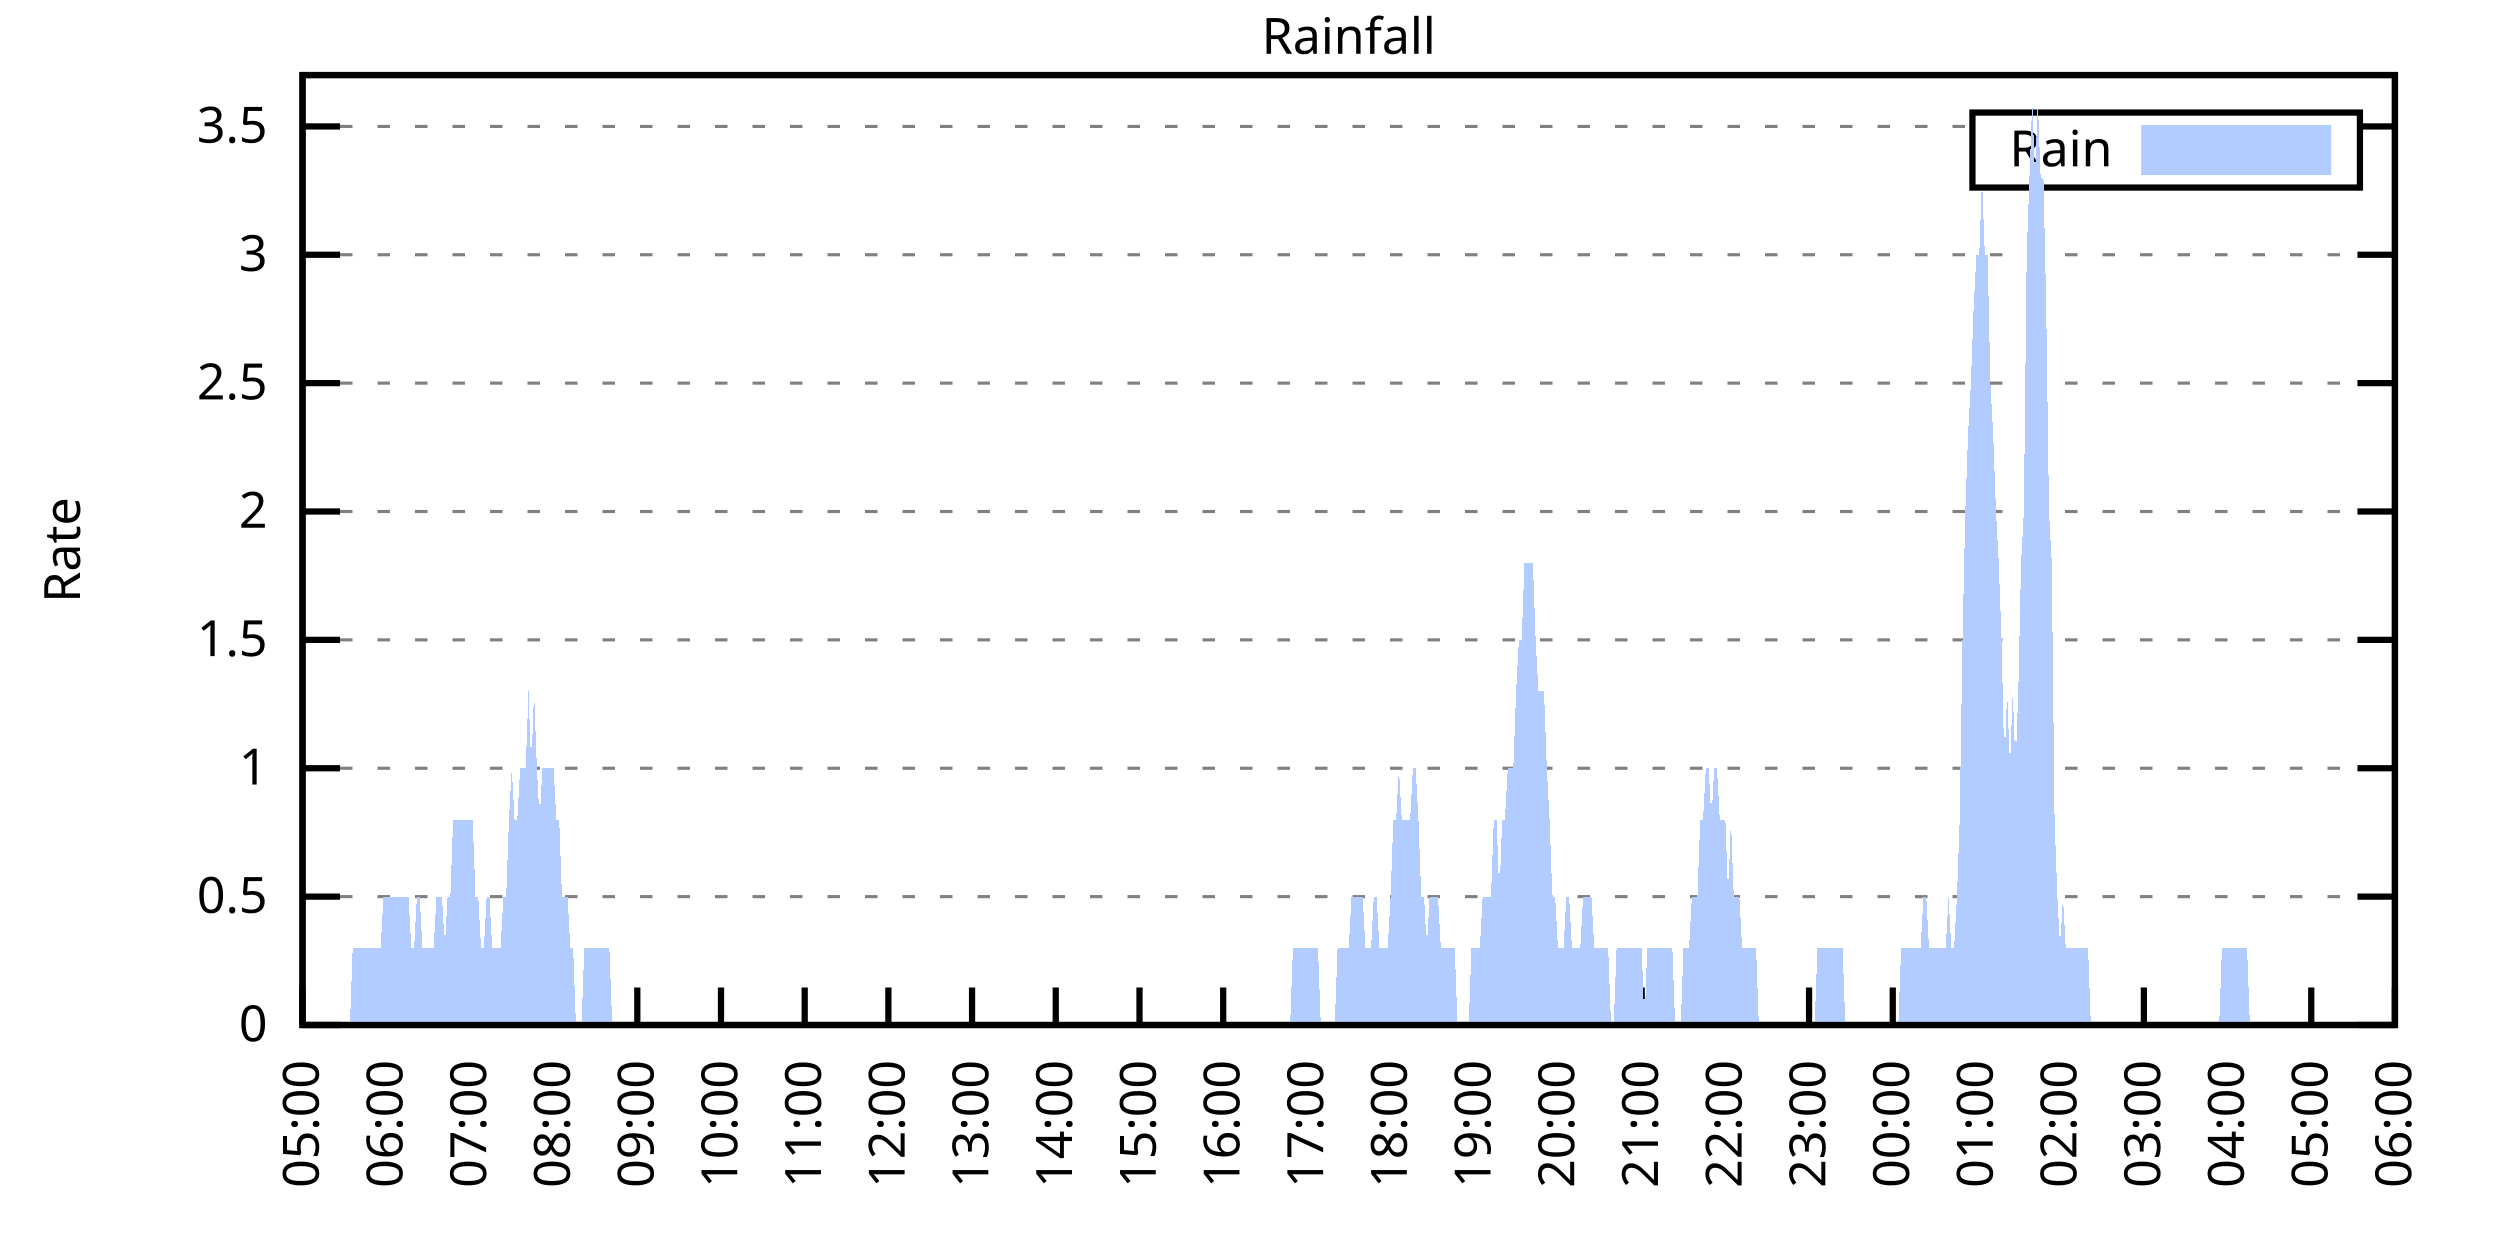
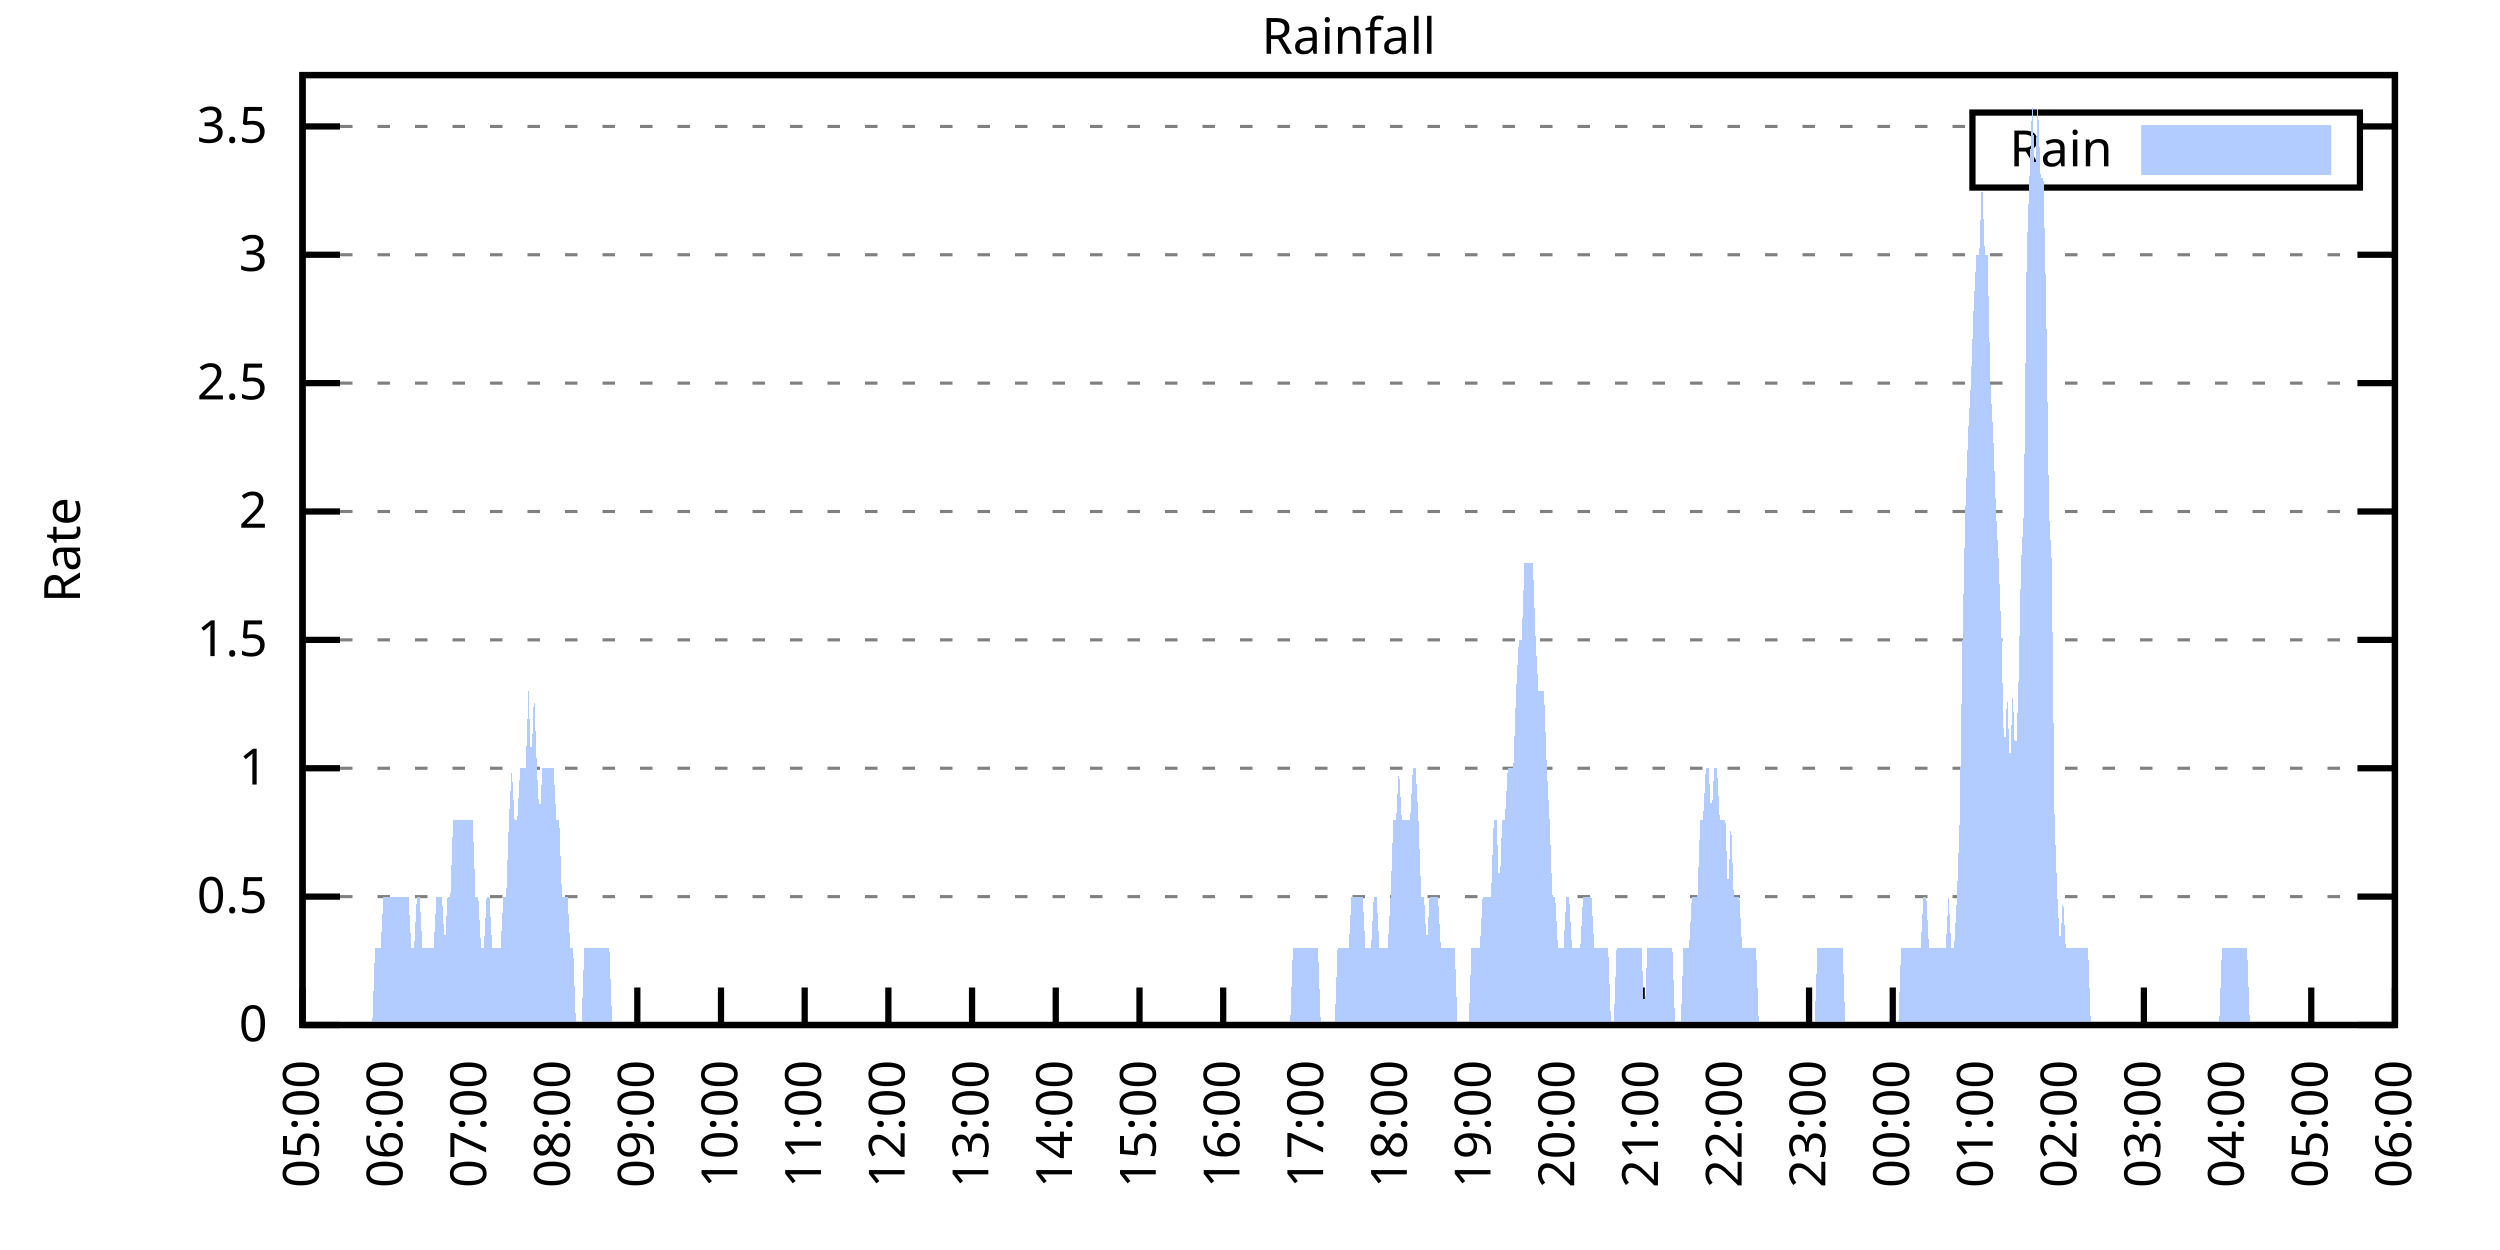
<svg xmlns="http://www.w3.org/2000/svg" xmlns:xlink="http://www.w3.org/1999/xlink" width="400" height="200" viewBox="0 0 400 200">
  <g id="gnuplot_canvas">
    <rect x="0" y="0" width="400" height="200" fill="none" />
    <defs>
      <circle id="gpDot" r="0.5" stroke-width="0.5" stroke="currentColor" />
      <path id="gpPt0" stroke-width="0.333" stroke="currentColor" d="M-1,0 h2 M0,-1 v2" />
      <path id="gpPt1" stroke-width="0.333" stroke="currentColor" d="M-1,-1 L1,1 M1,-1 L-1,1" />
      <path id="gpPt2" stroke-width="0.333" stroke="currentColor" d="M-1,0 L1,0 M0,-1 L0,1 M-1,-1 L1,1 M-1,1 L1,-1" />
      <rect id="gpPt3" stroke-width="0.333" stroke="currentColor" x="-1" y="-1" width="2" height="2" />
      <rect id="gpPt4" stroke-width="0.333" stroke="currentColor" fill="currentColor" x="-1" y="-1" width="2" height="2" />
      <circle id="gpPt5" stroke-width="0.333" stroke="currentColor" cx="0" cy="0" r="1" />
      <use xlink:href="#gpPt5" id="gpPt6" fill="currentColor" stroke="none" />
      <path id="gpPt7" stroke-width="0.333" stroke="currentColor" d="M0,-1.33 L-1.33,0.67 L1.33,0.67 z" />
      <use xlink:href="#gpPt7" id="gpPt8" fill="currentColor" stroke="none" />
      <use xlink:href="#gpPt7" id="gpPt9" stroke="currentColor" transform="rotate(180)" />
      <use xlink:href="#gpPt9" id="gpPt10" fill="currentColor" stroke="none" />
      <use xlink:href="#gpPt3" id="gpPt11" stroke="currentColor" transform="rotate(45)" />
      <use xlink:href="#gpPt11" id="gpPt12" fill="currentColor" stroke="none" />
      <path id="gpPt13" stroke-width="0.333" stroke="currentColor" d="M0,1.330 L1.265,0.411 L0.782,-1.067 L-0.782,-1.076 L-1.265,0.411 z" />
      <use xlink:href="#gpPt13" id="gpPt14" fill="currentColor" stroke="none" />
      <filter id="textbox" filterUnits="objectBoundingBox" x="0" y="0" height="1" width="1">
        <feFlood flood-color="white" flood-opacity="1" result="bgnd" />
        <feComposite in="SourceGraphic" in2="bgnd" operator="atop" />
      </filter>
      <filter id="greybox" filterUnits="objectBoundingBox" x="0" y="0" height="1" width="1">
        <feFlood flood-color="lightgrey" flood-opacity="1" result="grey" />
        <feComposite in="SourceGraphic" in2="grey" operator="atop" />
      </filter>
    </defs>
    <g fill="none" color="white" stroke="currentColor" stroke-width="1.00" stroke-linecap="butt" stroke-linejoin="miter">
</g>
    <g fill="none" color="black" stroke="currentColor" stroke-width="1.00" stroke-linecap="butt" stroke-linejoin="miter">
      <g stroke="none" shape-rendering="crispEdges">
        <polygon fill="rgb(255, 255, 255)" points="48.40,164.00 383.18,164.00 383.18,12.02 48.40,12.02 " />
      </g>
    </g>
    <g fill="none" color="black" stroke="currentColor" stroke-width="1.00" stroke-linecap="butt" stroke-linejoin="miter">
</g>
    <g fill="none" color="black" stroke="black" stroke-width="0.50" stroke-linecap="butt" stroke-linejoin="miter">
</g>
    <g fill="none" color="gray" stroke="currentColor" stroke-width="0.50" stroke-linecap="butt" stroke-linejoin="miter">
      <path stroke="gray" stroke-dasharray="2,4" class="gridline" d="M48.40,164.00 L383.19,164.00  " />
    </g>
    <g fill="none" color="gray" stroke="gray" stroke-width="1.00" stroke-linecap="butt" stroke-linejoin="miter">
</g>
    <g fill="none" color="black" stroke="currentColor" stroke-width="1.00" stroke-linecap="butt" stroke-linejoin="miter">
      <path stroke="black" d="M48.40,164.00 L54.40,164.00 M383.19,164.00 L377.19,164.00  " />
      <g transform="translate(42.80,166.60)" stroke="none" fill="black" font-family="Sans" font-size="8.00" text-anchor="end">
        <text>
          <tspan font-family="Sans"> 0</tspan>
        </text>
      </g>
    </g>
    <g fill="none" color="black" stroke="currentColor" stroke-width="1.00" stroke-linecap="butt" stroke-linejoin="miter">
</g>
    <g fill="none" color="black" stroke="black" stroke-width="0.50" stroke-linecap="butt" stroke-linejoin="miter">
</g>
    <g fill="none" color="gray" stroke="currentColor" stroke-width="0.50" stroke-linecap="butt" stroke-linejoin="miter">
      <path stroke="gray" stroke-dasharray="2,4" class="gridline" d="M48.40,143.46 L383.19,143.46  " />
    </g>
    <g fill="none" color="gray" stroke="gray" stroke-width="1.00" stroke-linecap="butt" stroke-linejoin="miter">
</g>
    <g fill="none" color="black" stroke="currentColor" stroke-width="1.00" stroke-linecap="butt" stroke-linejoin="miter">
      <path stroke="black" d="M48.40,143.46 L54.40,143.46 M383.19,143.46 L377.19,143.46  " />
      <g transform="translate(42.80,146.06)" stroke="none" fill="black" font-family="Sans" font-size="8.00" text-anchor="end">
        <text>
          <tspan font-family="Sans"> 0.5</tspan>
        </text>
      </g>
    </g>
    <g fill="none" color="black" stroke="currentColor" stroke-width="1.00" stroke-linecap="butt" stroke-linejoin="miter">
</g>
    <g fill="none" color="black" stroke="black" stroke-width="0.50" stroke-linecap="butt" stroke-linejoin="miter">
</g>
    <g fill="none" color="gray" stroke="currentColor" stroke-width="0.50" stroke-linecap="butt" stroke-linejoin="miter">
      <path stroke="gray" stroke-dasharray="2,4" class="gridline" d="M48.40,122.92 L383.19,122.92  " />
    </g>
    <g fill="none" color="gray" stroke="gray" stroke-width="1.00" stroke-linecap="butt" stroke-linejoin="miter">
</g>
    <g fill="none" color="black" stroke="currentColor" stroke-width="1.00" stroke-linecap="butt" stroke-linejoin="miter">
      <path stroke="black" d="M48.40,122.92 L54.40,122.92 M383.19,122.92 L377.19,122.92  " />
      <g transform="translate(42.80,125.52)" stroke="none" fill="black" font-family="Sans" font-size="8.00" text-anchor="end">
        <text>
          <tspan font-family="Sans"> 1</tspan>
        </text>
      </g>
    </g>
    <g fill="none" color="black" stroke="currentColor" stroke-width="1.00" stroke-linecap="butt" stroke-linejoin="miter">
</g>
    <g fill="none" color="black" stroke="black" stroke-width="0.50" stroke-linecap="butt" stroke-linejoin="miter">
</g>
    <g fill="none" color="gray" stroke="currentColor" stroke-width="0.50" stroke-linecap="butt" stroke-linejoin="miter">
      <path stroke="gray" stroke-dasharray="2,4" class="gridline" d="M48.40,102.38 L383.19,102.38  " />
    </g>
    <g fill="none" color="gray" stroke="gray" stroke-width="1.00" stroke-linecap="butt" stroke-linejoin="miter">
</g>
    <g fill="none" color="black" stroke="currentColor" stroke-width="1.00" stroke-linecap="butt" stroke-linejoin="miter">
      <path stroke="black" d="M48.40,102.38 L54.40,102.38 M383.19,102.38 L377.19,102.38  " />
      <g transform="translate(42.80,104.98)" stroke="none" fill="black" font-family="Sans" font-size="8.00" text-anchor="end">
        <text>
          <tspan font-family="Sans"> 1.5</tspan>
        </text>
      </g>
    </g>
    <g fill="none" color="black" stroke="currentColor" stroke-width="1.00" stroke-linecap="butt" stroke-linejoin="miter">
</g>
    <g fill="none" color="black" stroke="black" stroke-width="0.50" stroke-linecap="butt" stroke-linejoin="miter">
</g>
    <g fill="none" color="gray" stroke="currentColor" stroke-width="0.50" stroke-linecap="butt" stroke-linejoin="miter">
      <path stroke="gray" stroke-dasharray="2,4" class="gridline" d="M48.40,81.84 L383.19,81.84  " />
    </g>
    <g fill="none" color="gray" stroke="gray" stroke-width="1.00" stroke-linecap="butt" stroke-linejoin="miter">
</g>
    <g fill="none" color="black" stroke="currentColor" stroke-width="1.00" stroke-linecap="butt" stroke-linejoin="miter">
      <path stroke="black" d="M48.40,81.84 L54.40,81.84 M383.19,81.84 L377.19,81.84  " />
      <g transform="translate(42.80,84.44)" stroke="none" fill="black" font-family="Sans" font-size="8.00" text-anchor="end">
        <text>
          <tspan font-family="Sans"> 2</tspan>
        </text>
      </g>
    </g>
    <g fill="none" color="black" stroke="currentColor" stroke-width="1.00" stroke-linecap="butt" stroke-linejoin="miter">
</g>
    <g fill="none" color="black" stroke="black" stroke-width="0.50" stroke-linecap="butt" stroke-linejoin="miter">
</g>
    <g fill="none" color="gray" stroke="currentColor" stroke-width="0.50" stroke-linecap="butt" stroke-linejoin="miter">
      <path stroke="gray" stroke-dasharray="2,4" class="gridline" d="M48.40,61.30 L383.19,61.30  " />
    </g>
    <g fill="none" color="gray" stroke="gray" stroke-width="1.00" stroke-linecap="butt" stroke-linejoin="miter">
</g>
    <g fill="none" color="black" stroke="currentColor" stroke-width="1.00" stroke-linecap="butt" stroke-linejoin="miter">
      <path stroke="black" d="M48.40,61.30 L54.40,61.30 M383.19,61.30 L377.19,61.30  " />
      <g transform="translate(42.80,63.90)" stroke="none" fill="black" font-family="Sans" font-size="8.00" text-anchor="end">
        <text>
          <tspan font-family="Sans"> 2.5</tspan>
        </text>
      </g>
    </g>
    <g fill="none" color="black" stroke="currentColor" stroke-width="1.00" stroke-linecap="butt" stroke-linejoin="miter">
</g>
    <g fill="none" color="black" stroke="black" stroke-width="0.50" stroke-linecap="butt" stroke-linejoin="miter">
</g>
    <g fill="none" color="gray" stroke="currentColor" stroke-width="0.50" stroke-linecap="butt" stroke-linejoin="miter">
      <path stroke="gray" stroke-dasharray="2,4" class="gridline" d="M48.40,40.76 L383.19,40.76  " />
    </g>
    <g fill="none" color="gray" stroke="gray" stroke-width="1.00" stroke-linecap="butt" stroke-linejoin="miter">
</g>
    <g fill="none" color="black" stroke="currentColor" stroke-width="1.00" stroke-linecap="butt" stroke-linejoin="miter">
      <path stroke="black" d="M48.40,40.76 L54.40,40.76 M383.19,40.76 L377.19,40.76  " />
      <g transform="translate(42.80,43.36)" stroke="none" fill="black" font-family="Sans" font-size="8.00" text-anchor="end">
        <text>
          <tspan font-family="Sans"> 3</tspan>
        </text>
      </g>
    </g>
    <g fill="none" color="black" stroke="currentColor" stroke-width="1.00" stroke-linecap="butt" stroke-linejoin="miter">
</g>
    <g fill="none" color="black" stroke="black" stroke-width="0.50" stroke-linecap="butt" stroke-linejoin="miter">
</g>
    <g fill="none" color="gray" stroke="currentColor" stroke-width="0.50" stroke-linecap="butt" stroke-linejoin="miter">
      <path stroke="gray" stroke-dasharray="2,4" class="gridline" d="M48.40,20.23 L315.59,20.23 M377.59,20.23 L383.19,20.23  " />
    </g>
    <g fill="none" color="gray" stroke="gray" stroke-width="1.00" stroke-linecap="butt" stroke-linejoin="miter">
</g>
    <g fill="none" color="black" stroke="currentColor" stroke-width="1.00" stroke-linecap="butt" stroke-linejoin="miter">
      <path stroke="black" d="M48.40,20.23 L54.40,20.23 M383.19,20.23 L377.19,20.23  " />
      <g transform="translate(42.80,22.83)" stroke="none" fill="black" font-family="Sans" font-size="8.00" text-anchor="end">
        <text>
          <tspan font-family="Sans"> 3.5</tspan>
        </text>
      </g>
    </g>
    <g fill="none" color="black" stroke="currentColor" stroke-width="1.00" stroke-linecap="butt" stroke-linejoin="miter">
      <path stroke="black" d="M48.40,164.00 L48.40,158.00  " />
      <g transform="translate(51.00,169.60) rotate(270.00)" stroke="none" fill="black" font-family="Sans" font-size="8.00" text-anchor="end">
        <text>
          <tspan font-family="Sans">05:00</tspan>
        </text>
      </g>
    </g>
    <g fill="none" color="black" stroke="currentColor" stroke-width="1.00" stroke-linecap="butt" stroke-linejoin="miter">
      <path stroke="black" d="M61.79,164.00 L61.79,158.00  " />
      <g transform="translate(64.39,169.60) rotate(270.00)" stroke="none" fill="black" font-family="Sans" font-size="8.00" text-anchor="end">
        <text>
          <tspan font-family="Sans">06:00</tspan>
        </text>
      </g>
    </g>
    <g fill="none" color="black" stroke="currentColor" stroke-width="1.00" stroke-linecap="butt" stroke-linejoin="miter">
      <path stroke="black" d="M75.18,164.00 L75.18,158.00  " />
      <g transform="translate(77.78,169.60) rotate(270.00)" stroke="none" fill="black" font-family="Sans" font-size="8.00" text-anchor="end">
        <text>
          <tspan font-family="Sans">07:00</tspan>
        </text>
      </g>
    </g>
    <g fill="none" color="black" stroke="currentColor" stroke-width="1.00" stroke-linecap="butt" stroke-linejoin="miter">
      <path stroke="black" d="M88.57,164.00 L88.57,158.00  " />
      <g transform="translate(91.17,169.60) rotate(270.00)" stroke="none" fill="black" font-family="Sans" font-size="8.00" text-anchor="end">
        <text>
          <tspan font-family="Sans">08:00</tspan>
        </text>
      </g>
    </g>
    <g fill="none" color="black" stroke="currentColor" stroke-width="1.00" stroke-linecap="butt" stroke-linejoin="miter">
      <path stroke="black" d="M101.97,164.00 L101.97,158.00  " />
      <g transform="translate(104.57,169.60) rotate(270.00)" stroke="none" fill="black" font-family="Sans" font-size="8.00" text-anchor="end">
        <text>
          <tspan font-family="Sans">09:00</tspan>
        </text>
      </g>
    </g>
    <g fill="none" color="black" stroke="currentColor" stroke-width="1.00" stroke-linecap="butt" stroke-linejoin="miter">
      <path stroke="black" d="M115.36,164.00 L115.36,158.00  " />
      <g transform="translate(117.96,169.60) rotate(270.00)" stroke="none" fill="black" font-family="Sans" font-size="8.00" text-anchor="end">
        <text>
          <tspan font-family="Sans">10:00</tspan>
        </text>
      </g>
    </g>
    <g fill="none" color="black" stroke="currentColor" stroke-width="1.00" stroke-linecap="butt" stroke-linejoin="miter">
      <path stroke="black" d="M128.75,164.00 L128.75,158.00  " />
      <g transform="translate(131.35,169.60) rotate(270.00)" stroke="none" fill="black" font-family="Sans" font-size="8.00" text-anchor="end">
        <text>
          <tspan font-family="Sans">11:00</tspan>
        </text>
      </g>
    </g>
    <g fill="none" color="black" stroke="currentColor" stroke-width="1.00" stroke-linecap="butt" stroke-linejoin="miter">
      <path stroke="black" d="M142.14,164.00 L142.14,158.00  " />
      <g transform="translate(144.74,169.60) rotate(270.00)" stroke="none" fill="black" font-family="Sans" font-size="8.00" text-anchor="end">
        <text>
          <tspan font-family="Sans">12:00</tspan>
        </text>
      </g>
    </g>
    <g fill="none" color="black" stroke="currentColor" stroke-width="1.00" stroke-linecap="butt" stroke-linejoin="miter">
      <path stroke="black" d="M155.53,164.00 L155.53,158.00  " />
      <g transform="translate(158.13,169.60) rotate(270.00)" stroke="none" fill="black" font-family="Sans" font-size="8.00" text-anchor="end">
        <text>
          <tspan font-family="Sans">13:00</tspan>
        </text>
      </g>
    </g>
    <g fill="none" color="black" stroke="currentColor" stroke-width="1.00" stroke-linecap="butt" stroke-linejoin="miter">
      <path stroke="black" d="M168.92,164.00 L168.92,158.00  " />
      <g transform="translate(171.52,169.60) rotate(270.00)" stroke="none" fill="black" font-family="Sans" font-size="8.00" text-anchor="end">
        <text>
          <tspan font-family="Sans">14:00</tspan>
        </text>
      </g>
    </g>
    <g fill="none" color="black" stroke="currentColor" stroke-width="1.00" stroke-linecap="butt" stroke-linejoin="miter">
      <path stroke="black" d="M182.32,164.00 L182.32,158.00  " />
      <g transform="translate(184.92,169.60) rotate(270.00)" stroke="none" fill="black" font-family="Sans" font-size="8.00" text-anchor="end">
        <text>
          <tspan font-family="Sans">15:00</tspan>
        </text>
      </g>
    </g>
    <g fill="none" color="black" stroke="currentColor" stroke-width="1.00" stroke-linecap="butt" stroke-linejoin="miter">
      <path stroke="black" d="M195.71,164.00 L195.71,158.00  " />
      <g transform="translate(198.31,169.60) rotate(270.00)" stroke="none" fill="black" font-family="Sans" font-size="8.00" text-anchor="end">
        <text>
          <tspan font-family="Sans">16:00</tspan>
        </text>
      </g>
    </g>
    <g fill="none" color="black" stroke="currentColor" stroke-width="1.00" stroke-linecap="butt" stroke-linejoin="miter">
      <path stroke="black" d="M209.10,164.00 L209.10,158.00  " />
      <g transform="translate(211.70,169.60) rotate(270.00)" stroke="none" fill="black" font-family="Sans" font-size="8.00" text-anchor="end">
        <text>
          <tspan font-family="Sans">17:00</tspan>
        </text>
      </g>
    </g>
    <g fill="none" color="black" stroke="currentColor" stroke-width="1.00" stroke-linecap="butt" stroke-linejoin="miter">
      <path stroke="black" d="M222.49,164.00 L222.49,158.00  " />
      <g transform="translate(225.09,169.60) rotate(270.00)" stroke="none" fill="black" font-family="Sans" font-size="8.00" text-anchor="end">
        <text>
          <tspan font-family="Sans">18:00</tspan>
        </text>
      </g>
    </g>
    <g fill="none" color="black" stroke="currentColor" stroke-width="1.00" stroke-linecap="butt" stroke-linejoin="miter">
      <path stroke="black" d="M235.88,164.00 L235.88,158.00  " />
      <g transform="translate(238.48,169.60) rotate(270.00)" stroke="none" fill="black" font-family="Sans" font-size="8.00" text-anchor="end">
        <text>
          <tspan font-family="Sans">19:00</tspan>
        </text>
      </g>
    </g>
    <g fill="none" color="black" stroke="currentColor" stroke-width="1.00" stroke-linecap="butt" stroke-linejoin="miter">
      <path stroke="black" d="M249.27,164.00 L249.27,158.00  " />
      <g transform="translate(251.87,169.60) rotate(270.00)" stroke="none" fill="black" font-family="Sans" font-size="8.00" text-anchor="end">
        <text>
          <tspan font-family="Sans">20:00</tspan>
        </text>
      </g>
    </g>
    <g fill="none" color="black" stroke="currentColor" stroke-width="1.00" stroke-linecap="butt" stroke-linejoin="miter">
      <path stroke="black" d="M262.67,164.00 L262.67,158.00  " />
      <g transform="translate(265.27,169.60) rotate(270.00)" stroke="none" fill="black" font-family="Sans" font-size="8.00" text-anchor="end">
        <text>
          <tspan font-family="Sans">21:00</tspan>
        </text>
      </g>
    </g>
    <g fill="none" color="black" stroke="currentColor" stroke-width="1.00" stroke-linecap="butt" stroke-linejoin="miter">
      <path stroke="black" d="M276.06,164.00 L276.06,158.00  " />
      <g transform="translate(278.66,169.60) rotate(270.00)" stroke="none" fill="black" font-family="Sans" font-size="8.00" text-anchor="end">
        <text>
          <tspan font-family="Sans">22:00</tspan>
        </text>
      </g>
    </g>
    <g fill="none" color="black" stroke="currentColor" stroke-width="1.00" stroke-linecap="butt" stroke-linejoin="miter">
      <path stroke="black" d="M289.45,164.00 L289.45,158.00  " />
      <g transform="translate(292.05,169.60) rotate(270.00)" stroke="none" fill="black" font-family="Sans" font-size="8.00" text-anchor="end">
        <text>
          <tspan font-family="Sans">23:00</tspan>
        </text>
      </g>
    </g>
    <g fill="none" color="black" stroke="currentColor" stroke-width="1.00" stroke-linecap="butt" stroke-linejoin="miter">
      <path stroke="black" d="M302.84,164.00 L302.84,158.00  " />
      <g transform="translate(305.44,169.60) rotate(270.00)" stroke="none" fill="black" font-family="Sans" font-size="8.00" text-anchor="end">
        <text>
          <tspan font-family="Sans">00:00</tspan>
        </text>
      </g>
    </g>
    <g fill="none" color="black" stroke="currentColor" stroke-width="1.00" stroke-linecap="butt" stroke-linejoin="miter">
      <path stroke="black" d="M316.23,164.00 L316.23,158.00  " />
      <g transform="translate(318.83,169.60) rotate(270.00)" stroke="none" fill="black" font-family="Sans" font-size="8.00" text-anchor="end">
        <text>
          <tspan font-family="Sans">01:00</tspan>
        </text>
      </g>
    </g>
    <g fill="none" color="black" stroke="currentColor" stroke-width="1.00" stroke-linecap="butt" stroke-linejoin="miter">
      <path stroke="black" d="M329.62,164.00 L329.62,158.00  " />
      <g transform="translate(332.22,169.60) rotate(270.00)" stroke="none" fill="black" font-family="Sans" font-size="8.00" text-anchor="end">
        <text>
          <tspan font-family="Sans">02:00</tspan>
        </text>
      </g>
    </g>
    <g fill="none" color="black" stroke="currentColor" stroke-width="1.00" stroke-linecap="butt" stroke-linejoin="miter">
      <path stroke="black" d="M343.02,164.00 L343.02,158.00  " />
      <g transform="translate(345.62,169.60) rotate(270.00)" stroke="none" fill="black" font-family="Sans" font-size="8.00" text-anchor="end">
        <text>
          <tspan font-family="Sans">03:00</tspan>
        </text>
      </g>
    </g>
    <g fill="none" color="black" stroke="currentColor" stroke-width="1.00" stroke-linecap="butt" stroke-linejoin="miter">
      <path stroke="black" d="M356.41,164.00 L356.41,158.00  " />
      <g transform="translate(359.01,169.60) rotate(270.00)" stroke="none" fill="black" font-family="Sans" font-size="8.00" text-anchor="end">
        <text>
          <tspan font-family="Sans">04:00</tspan>
        </text>
      </g>
    </g>
    <g fill="none" color="black" stroke="currentColor" stroke-width="1.00" stroke-linecap="butt" stroke-linejoin="miter">
      <path stroke="black" d="M369.80,164.00 L369.80,158.00  " />
      <g transform="translate(372.40,169.60) rotate(270.00)" stroke="none" fill="black" font-family="Sans" font-size="8.00" text-anchor="end">
        <text>
          <tspan font-family="Sans">05:00</tspan>
        </text>
      </g>
    </g>
    <g fill="none" color="black" stroke="currentColor" stroke-width="1.00" stroke-linecap="butt" stroke-linejoin="miter">
      <path stroke="black" d="M383.19,164.00 L383.19,158.00  " />
      <g transform="translate(385.79,169.60) rotate(270.00)" stroke="none" fill="black" font-family="Sans" font-size="8.00" text-anchor="end">
        <text>
          <tspan font-family="Sans">06:00</tspan>
        </text>
      </g>
    </g>
    <g fill="none" color="black" stroke="currentColor" stroke-width="1.00" stroke-linecap="butt" stroke-linejoin="miter">
</g>
    <g fill="none" color="black" stroke="currentColor" stroke-width="1.00" stroke-linecap="butt" stroke-linejoin="miter">
      <path stroke="black" d="M48.40,12.01 L48.40,164.00 L383.19,164.00 L383.19,12.01 L48.40,12.01 Z  " />
    </g>
    <g fill="none" color="black" stroke="currentColor" stroke-width="1.00" stroke-linecap="butt" stroke-linejoin="miter">
</g>
    <g fill="none" color="black" stroke="currentColor" stroke-width="1.00" stroke-linecap="butt" stroke-linejoin="miter">
      <path stroke="black" d="M315.59,30.01 L315.59,18.01 L377.59,18.01 L377.59,30.01 L315.59,30.01 Z  " />
    </g>
    <g id="Rainfall_plot_1">
      <g fill="none" color="white" stroke="black" stroke-width="2.00" stroke-linecap="butt" stroke-linejoin="miter">
</g>
      <g fill="none" color="black" stroke="currentColor" stroke-width="2.00" stroke-linecap="butt" stroke-linejoin="miter">
        <g transform="translate(337.99,26.61)" stroke="none" fill="black" font-family="Sans" font-size="8.00" text-anchor="end">
          <text>
            <tspan font-family="Sans">Rain</tspan>
          </text>
        </g>
      </g>
      <g fill="none" color="black" stroke="currentColor" stroke-width="2.00" stroke-linecap="butt" stroke-linejoin="miter">
        <g stroke="none" shape-rendering="crispEdges">
          <polygon fill="rgb(178, 204, 255)" points="343.59,27.01 371.99,27.01 371.99,21.01 343.59,21.01 " />
        </g>
        <path stroke="rgb(178, 204, 255)" d="M343.59,27.01 L371.99,27.01 L371.99,21.01 L343.59,21.01 L343.59,27.01 Z  " />
      </g>
      <g fill="none" color="black" stroke="currentColor" stroke-width="2.00" stroke-linecap="butt" stroke-linejoin="miter">
        <g stroke="none" shape-rendering="crispEdges">
-           <polygon fill="rgb(178, 204, 255)" points="51.97,164.00 52.42,164.00 52.86,164.00 53.31,164.00 53.76,164.00 54.20,164.00 54.65,164.00 55.10,164.00 55.54,164.00 55.99,164.00 56.43,151.68 56.88,151.68 57.33,151.68 57.77,151.68 58.22,151.68 58.67,151.68 59.11,151.68 59.56,151.68 60.01,151.68 60.45,151.68 60.90,151.68 61.35,143.46 61.79,143.46 62.24,143.46 62.68,143.46 63.13,143.46 63.58,143.46 64.02,143.46 64.47,143.46 64.92,143.46 65.36,143.46 65.81,151.68 66.26,151.68 66.70,143.46 67.15,143.46 67.59,151.68 68.04,151.68 68.49,151.68 68.93,151.68 69.38,151.68 69.83,143.46 70.27,143.46 70.72,143.46 71.17,151.68 71.61,143.46 72.06,143.46 72.50,131.14 72.95,131.14 73.40,131.14 73.84,131.14 74.29,131.14 74.74,131.14 75.18,131.14 75.63,131.14 76.08,143.46 76.52,143.46 76.97,151.68 77.42,151.68 77.86,143.46 78.31,143.46 78.75,151.68 79.20,151.68 79.65,151.68 80.09,151.68 80.54,143.46 80.99,143.46 81.43,131.14 81.88,122.92 82.33,131.14 82.77,131.14 83.22,122.92 83.66,122.92 84.11,122.92 84.56,110.60 85.00,122.92 85.45,110.60 85.90,122.92 86.34,131.14 86.79,122.92 87.24,122.92 87.68,122.92 88.13,122.92 88.57,122.92 89.02,131.14 89.47,131.14 89.91,143.46 90.36,143.46 90.81,143.46 91.25,151.68 91.70,151.68 92.15,164.00 92.59,164.00 93.04,164.00 93.49,151.68 93.93,151.68 94.38,151.68 94.82,151.68 95.27,151.68 95.72,151.68 96.16,151.68 96.61,151.68 97.06,151.68 97.50,151.68 97.95,164.00 98.40,164.00 98.84,164.00 99.29,164.00 99.73,164.00 100.18,164.00 100.63,164.00 101.07,164.00 101.52,164.00 101.97,164.00 102.41,164.00 102.86,164.00 103.31,164.00 103.75,164.00 104.20,164.00 104.64,164.00 105.09,164.00 105.54,164.00 105.98,164.00 106.43,164.00 106.88,164.00 107.32,164.00 107.77,164.00 108.22,164.00 108.66,164.00 109.11,164.00 109.55,164.00 110.00,164.00 110.45,164.00 110.89,164.00 111.34,164.00 111.79,164.00 112.23,164.00 112.68,164.00 113.13,164.00 113.57,164.00 114.02,164.00 114.47,164.00 114.91,164.00 115.36,164.00 115.80,164.00 116.25,164.00 116.70,164.00 117.14,164.00 117.59,164.00 118.04,164.00 118.48,164.00 118.93,164.00 119.38,164.00 119.82,164.00 120.27,164.00 120.71,164.00 121.16,164.00 121.61,164.00 122.05,164.00 122.50,164.00 122.95,164.00 123.39,164.00 123.84,164.00 124.29,164.00 124.73,164.00 125.18,164.00 125.62,164.00 126.07,164.00 126.52,164.00 126.96,164.00 127.41,164.00 127.86,164.00 128.30,164.00 128.75,164.00 129.20,164.00 129.64,164.00 130.09,164.00 130.54,164.00 130.98,164.00 131.43,164.00 131.87,164.00 132.32,164.00 132.77,164.00 133.21,164.00 133.66,164.00 134.11,164.00 134.55,164.00 135.00,164.00 135.45,164.00 135.89,164.00 136.34,164.00 136.78,164.00 137.23,164.00 137.68,164.00 138.12,164.00 138.57,164.00 139.02,164.00 139.46,164.00 139.91,164.00 140.36,164.00 140.80,164.00 141.25,164.00 141.69,164.00 142.14,164.00 142.59,164.00 143.03,164.00 143.48,164.00 143.93,164.00 144.37,164.00 144.82,164.00 145.27,164.00 145.71,164.00 146.16,164.00 146.61,164.00 147.05,164.00 147.50,164.00 147.94,164.00 148.39,164.00 148.84,164.00 149.28,164.00 149.73,164.00 150.18,164.00 150.62,164.00 151.07,164.00 151.52,164.00 151.96,164.00 152.41,164.00 152.85,164.00 153.30,164.00 153.75,164.00 154.19,164.00 154.64,164.00 155.09,164.00 155.53,164.00 155.98,164.00 156.43,164.00 156.87,164.00 157.32,164.00 157.76,164.00 158.21,164.00 158.66,164.00 159.10,164.00 159.55,164.00 160.00,164.00 160.44,164.00 160.89,164.00 161.34,164.00 161.78,164.00 162.23,164.00 162.67,164.00 163.12,164.00 163.57,164.00 164.01,164.00 164.46,164.00 164.91,164.00 165.35,164.00 165.80,164.00 166.25,164.00 166.69,164.00 167.14,164.00 167.59,164.00 168.03,164.00 168.48,164.00 168.92,164.00 169.37,164.00 169.82,164.00 170.26,164.00 170.71,164.00 171.16,164.00 171.60,164.00 172.05,164.00 172.50,164.00 172.94,164.00 173.39,164.00 173.83,164.00 174.28,164.00 174.73,164.00 175.17,164.00 175.62,164.00 176.07,164.00 176.51,164.00 176.96,164.00 177.41,164.00 177.85,164.00 178.30,164.00 178.74,164.00 179.19,164.00 179.64,164.00 180.08,164.00 180.53,164.00 180.98,164.00 181.42,164.00 181.87,164.00 182.32,164.00 182.76,164.00 183.21,164.00 183.66,164.00 184.10,164.00 184.55,164.00 184.99,164.00 185.44,164.00 185.89,164.00 186.33,164.00 186.78,164.00 187.23,164.00 187.67,164.00 188.12,164.00 188.57,164.00 189.01,164.00 189.46,164.00 189.90,164.00 190.35,164.00 190.80,164.00 191.24,164.00 191.69,164.00 192.14,164.00 192.58,164.00 193.03,164.00 193.48,164.00 193.92,164.00 194.37,164.00 194.81,164.00 195.26,164.00 195.71,164.00 196.15,164.00 196.60,164.00 197.05,164.00 197.49,164.00 197.94,164.00 198.39,164.00 198.83,164.00 199.28,164.00 199.73,164.00 200.17,164.00 200.62,164.00 201.06,164.00 201.51,164.00 201.96,164.00 202.40,164.00 202.85,164.00 203.30,164.00 203.74,164.00 204.19,164.00 204.64,164.00 205.08,164.00 205.53,164.00 205.97,164.00 206.42,164.00 206.87,151.68 207.31,151.68 207.76,151.68 208.21,151.68 208.65,151.68 209.10,151.68 209.55,151.68 209.99,151.68 210.44,151.68 210.88,151.68 211.33,164.00 211.78,164.00 212.22,164.00 212.67,164.00 213.12,164.00 213.56,164.00 214.01,151.68 214.46,151.68 214.90,151.68 215.35,151.68 215.80,151.68 216.24,143.46 216.69,143.46 217.13,143.46 217.58,143.46 218.03,143.46 218.47,151.68 218.92,151.68 219.37,151.68 219.81,143.46 220.26,143.46 220.71,151.68 221.15,151.68 221.60,151.68 222.04,151.68 222.49,143.46 222.94,131.14 223.38,131.14 223.83,122.92 224.28,131.14 224.72,131.14 225.17,131.14 225.62,131.14 226.06,122.92 226.51,122.92 226.95,131.14 227.40,143.46 227.85,143.46 228.29,151.68 228.74,143.46 229.19,143.46 229.63,143.46 230.08,143.46 230.53,151.68 230.97,151.68 231.42,151.68 231.86,151.68 232.31,151.68 232.76,151.68 233.20,164.00 233.65,164.00 234.10,164.00 234.54,164.00 234.99,164.00 235.44,151.68 235.88,151.68 236.33,151.68 236.78,151.68 237.22,143.46 237.67,143.46 238.11,143.46 238.56,143.46 239.01,131.14 239.45,131.14 239.90,143.46 240.35,131.14 240.79,131.14 241.24,122.92 241.69,122.92 242.13,122.92 242.58,110.60 243.02,102.38 243.47,102.38 243.92,90.06 244.36,90.06 244.81,90.06 245.26,90.06 245.70,102.38 246.15,110.60 246.60,110.60 247.04,110.60 247.49,122.92 247.93,131.14 248.38,143.46 248.83,143.46 249.27,151.68 249.72,151.68 250.17,151.68 250.61,143.46 251.06,143.46 251.51,151.68 251.95,151.68 252.40,151.68 252.85,151.68 253.29,143.46 253.74,143.46 254.18,143.46 254.63,143.46 255.08,151.68 255.52,151.68 255.97,151.68 256.42,151.68 256.86,151.68 257.31,151.68 257.76,164.00 258.20,164.00 258.65,151.68 259.09,151.68 259.54,151.68 259.99,151.68 260.43,151.68 260.88,151.68 261.33,151.68 261.77,151.68 262.22,151.68 262.67,151.68 263.11,164.00 263.56,151.68 264.00,151.68 264.45,151.68 264.90,151.68 265.34,151.68 265.79,151.68 266.24,151.68 266.68,151.68 267.13,151.68 267.58,151.68 268.02,164.00 268.47,164.00 268.92,164.00 269.36,151.68 269.81,151.68 270.25,151.68 270.70,143.46 271.15,143.46 271.59,143.46 272.04,131.14 272.49,131.14 272.93,122.92 273.38,122.92 273.83,131.14 274.27,122.92 274.72,122.92 275.16,131.14 275.61,131.14 276.06,131.14 276.50,143.46 276.95,131.14 277.40,143.46 277.84,143.46 278.29,143.46 278.74,151.68 279.18,151.68 279.63,151.68 280.07,151.68 280.52,151.68 280.97,151.68 281.41,164.00 281.86,164.00 282.31,164.00 282.75,164.00 283.20,164.00 283.65,164.00 284.09,164.00 284.54,164.00 284.98,164.00 285.43,164.00 285.88,164.00 286.32,164.00 286.77,164.00 287.22,164.00 287.66,164.00 288.11,164.00 288.56,164.00 289.00,164.00 289.45,164.00 289.90,164.00 290.34,164.00 290.79,151.68 291.23,151.68 291.68,151.68 292.13,151.68 292.57,151.68 293.02,151.68 293.47,151.68 293.91,151.68 294.36,151.68 294.81,151.68 295.25,164.00 295.70,164.00 296.14,164.00 296.59,164.00 297.04,164.00 297.48,164.00 297.93,164.00 298.38,164.00 298.82,164.00 299.27,164.00 299.72,164.00 300.16,164.00 300.61,164.00 301.05,164.00 301.50,164.00 301.95,164.00 302.39,164.00 302.84,164.00 303.29,164.00 303.73,164.00 304.18,151.68 304.63,151.68 305.07,151.68 305.52,151.68 305.97,151.68 306.41,151.68 306.86,151.68 307.30,151.68 307.75,143.46 308.20,143.46 308.64,151.68 309.09,151.68 309.54,151.68 309.98,151.68 310.43,151.68 310.88,151.68 311.32,151.68 311.77,143.46 312.21,151.68 312.66,151.68 313.11,143.46 313.55,131.14 314.00,102.38 314.45,81.84 314.89,69.52 315.34,61.30 315.79,48.98 316.23,40.76 316.68,40.76 317.12,28.44 317.57,40.76 318.02,40.76 318.46,61.30 318.91,69.52 319.36,81.84 319.80,90.06 320.25,102.38 320.70,122.92 321.14,110.60 321.59,122.92 322.04,110.60 322.48,122.92 322.93,110.60 323.37,90.06 323.82,81.84 324.27,40.76 324.71,28.44 325.16,16.12 325.61,28.44 326.05,16.12 326.50,28.44 326.95,28.44 327.39,48.98 327.84,81.84 328.28,90.06 328.73,131.14 329.18,143.46 329.62,151.68 330.07,143.46 330.52,151.68 330.96,151.68 331.41,151.68 331.86,151.68 332.30,151.68 332.75,151.68 333.19,151.68 333.64,151.68 334.09,151.68 334.53,164.00 334.98,164.00 335.43,164.00 335.87,164.00 336.32,164.00 336.77,164.00 337.21,164.00 337.66,164.00 338.10,164.00 338.55,164.00 339.00,164.00 339.44,164.00 339.89,164.00 340.34,164.00 340.78,164.00 341.23,164.00 341.68,164.00 342.12,164.00 342.57,164.00 343.02,164.00 343.46,164.00 343.91,164.00 344.35,164.00 344.80,164.00 345.25,164.00 345.69,164.00 346.14,164.00 346.59,164.00 347.03,164.00 347.48,164.00 347.93,164.00 348.37,164.00 348.82,164.00 349.26,164.00 349.71,164.00 350.16,164.00 350.60,164.00 351.05,164.00 351.50,164.00 351.94,164.00 352.39,164.00 352.84,164.00 353.28,164.00 353.73,164.00 354.17,164.00 354.62,164.00 355.07,164.00 355.51,151.68 355.96,151.68 356.41,151.68 356.85,151.68 357.30,151.68 357.75,151.68 358.19,151.68 358.64,151.68 359.09,151.68 359.53,151.68 359.98,164.00 360.42,164.00 360.87,164.00 361.32,164.00 361.76,164.00 362.21,164.00 362.66,164.00 363.10,164.00 363.55,164.00 364.00,164.00 364.44,164.00 364.89,164.00 365.33,164.00 365.78,164.00 366.23,164.00 366.67,164.00 367.12,164.00 367.57,164.00 368.01,164.00 368.46,164.00 368.91,164.00 369.35,164.00 369.80,164.00 370.24,164.00 370.69,164.00 371.14,164.00 371.58,164.00 372.03,164.00 372.48,164.00 372.92,164.00 372.92,164.00 51.97,164.00 " />
+           <polygon fill="rgb(178, 204, 255)" points="55.54,164.00 55.99,164.00 56.43,164.00 56.88,164.00 57.33,164.00 57.77,164.00 58.22,164.00 58.67,164.00 59.11,164.00 59.56,164.00 60.01,151.68 60.45,151.68 60.90,151.68 61.35,143.46 61.79,143.46 62.24,143.46 62.68,143.46 63.13,143.46 63.58,143.46 64.02,143.46 64.47,143.46 64.92,143.46 65.36,143.46 65.81,151.68 66.26,151.68 66.70,143.46 67.15,143.46 67.59,151.68 68.04,151.68 68.49,151.68 68.93,151.68 69.38,151.68 69.83,143.46 70.27,143.46 70.72,143.46 71.17,151.68 71.61,143.46 72.06,143.46 72.50,131.14 72.95,131.14 73.40,131.14 73.84,131.14 74.29,131.14 74.74,131.14 75.18,131.14 75.63,131.14 76.08,143.46 76.52,143.46 76.97,151.68 77.42,151.68 77.86,143.46 78.31,143.46 78.75,151.68 79.20,151.68 79.65,151.68 80.09,151.68 80.54,143.46 80.99,143.46 81.43,131.14 81.88,122.92 82.33,131.14 82.77,131.14 83.22,122.92 83.66,122.92 84.11,122.92 84.56,110.60 85.00,122.92 85.45,110.60 85.90,122.92 86.34,131.14 86.79,122.92 87.24,122.92 87.68,122.92 88.13,122.92 88.57,122.92 89.02,131.14 89.47,131.14 89.91,143.46 90.36,143.46 90.81,143.46 91.25,151.68 91.70,151.68 92.15,164.00 92.59,164.00 93.04,164.00 93.49,151.68 93.93,151.68 94.38,151.68 94.82,151.68 95.27,151.68 95.72,151.68 96.16,151.68 96.61,151.68 97.06,151.68 97.50,151.68 97.95,164.00 98.40,164.00 98.84,164.00 99.29,164.00 99.73,164.00 100.18,164.00 100.63,164.00 101.07,164.00 101.52,164.00 101.97,164.00 102.41,164.00 102.86,164.00 103.31,164.00 103.75,164.00 104.20,164.00 104.64,164.00 105.09,164.00 105.54,164.00 105.98,164.00 106.43,164.00 106.88,164.00 107.32,164.00 107.77,164.00 108.22,164.00 108.66,164.00 109.11,164.00 109.55,164.00 110.00,164.00 110.45,164.00 110.89,164.00 111.34,164.00 111.79,164.00 112.23,164.00 112.68,164.00 113.13,164.00 113.57,164.00 114.02,164.00 114.47,164.00 114.91,164.00 115.36,164.00 115.80,164.00 116.25,164.00 116.70,164.00 117.14,164.00 117.59,164.00 118.04,164.00 118.48,164.00 118.93,164.00 119.38,164.00 119.82,164.00 120.27,164.00 120.71,164.00 121.16,164.00 121.61,164.00 122.05,164.00 122.50,164.00 122.95,164.00 123.39,164.00 123.84,164.00 124.29,164.00 124.73,164.00 125.18,164.00 125.62,164.00 126.07,164.00 126.52,164.00 126.96,164.00 127.41,164.00 127.86,164.00 128.30,164.00 128.75,164.00 129.20,164.00 129.64,164.00 130.09,164.00 130.54,164.00 130.98,164.00 131.43,164.00 131.87,164.00 132.32,164.00 132.77,164.00 133.21,164.00 133.66,164.00 134.11,164.00 134.55,164.00 135.00,164.00 135.45,164.00 135.89,164.00 136.34,164.00 136.78,164.00 137.23,164.00 137.68,164.00 138.12,164.00 138.57,164.00 139.02,164.00 139.46,164.00 139.91,164.00 140.36,164.00 140.80,164.00 141.25,164.00 141.69,164.00 142.14,164.00 142.59,164.00 143.03,164.00 143.48,164.00 143.93,164.00 144.37,164.00 144.82,164.00 145.27,164.00 145.71,164.00 146.16,164.00 146.61,164.00 147.05,164.00 147.50,164.00 147.94,164.00 148.39,164.00 148.84,164.00 149.28,164.00 149.73,164.00 150.18,164.00 150.62,164.00 151.07,164.00 151.52,164.00 151.96,164.00 152.41,164.00 152.85,164.00 153.30,164.00 153.75,164.00 154.19,164.00 154.64,164.00 155.09,164.00 155.53,164.00 155.98,164.00 156.43,164.00 156.87,164.00 157.32,164.00 157.76,164.00 158.21,164.00 158.66,164.00 159.10,164.00 159.55,164.00 160.00,164.00 160.44,164.00 160.89,164.00 161.34,164.00 161.78,164.00 162.23,164.00 162.67,164.00 163.12,164.00 163.57,164.00 164.01,164.00 164.46,164.00 164.91,164.00 165.35,164.00 165.80,164.00 166.25,164.00 166.69,164.00 167.14,164.00 167.59,164.00 168.03,164.00 168.48,164.00 168.92,164.00 169.37,164.00 169.82,164.00 170.26,164.00 170.71,164.00 171.16,164.00 171.60,164.00 172.05,164.00 172.50,164.00 172.94,164.00 173.39,164.00 173.83,164.00 174.28,164.00 174.73,164.00 175.17,164.00 175.62,164.00 176.07,164.00 176.51,164.00 176.96,164.00 177.41,164.00 177.85,164.00 178.30,164.00 178.74,164.00 179.19,164.00 179.64,164.00 180.08,164.00 180.53,164.00 180.98,164.00 181.42,164.00 181.87,164.00 182.32,164.00 182.76,164.00 183.21,164.00 183.66,164.00 184.10,164.00 184.55,164.00 184.99,164.00 185.44,164.00 185.89,164.00 186.33,164.00 186.78,164.00 187.23,164.00 187.67,164.00 188.12,164.00 188.57,164.00 189.01,164.00 189.46,164.00 189.90,164.00 190.35,164.00 190.80,164.00 191.24,164.00 191.69,164.00 192.14,164.00 192.58,164.00 193.03,164.00 193.48,164.00 193.92,164.00 194.37,164.00 194.81,164.00 195.26,164.00 195.71,164.00 196.15,164.00 196.60,164.00 197.05,164.00 197.49,164.00 197.94,164.00 198.39,164.00 198.83,164.00 199.28,164.00 199.73,164.00 200.17,164.00 200.62,164.00 201.06,164.00 201.51,164.00 201.96,164.00 202.40,164.00 202.85,164.00 203.30,164.00 203.74,164.00 204.19,164.00 204.64,164.00 205.08,164.00 205.53,164.00 205.97,164.00 206.42,164.00 206.87,151.68 207.31,151.68 207.76,151.68 208.21,151.68 208.65,151.68 209.10,151.68 209.55,151.68 209.99,151.68 210.44,151.68 210.88,151.68 211.33,164.00 211.78,164.00 212.22,164.00 212.67,164.00 213.12,164.00 213.56,164.00 214.01,151.68 214.46,151.68 214.90,151.68 215.35,151.68 215.80,151.68 216.24,143.46 216.69,143.46 217.13,143.46 217.58,143.46 218.03,143.46 218.47,151.68 218.92,151.68 219.37,151.68 219.81,143.46 220.26,143.46 220.71,151.68 221.15,151.68 221.60,151.68 222.04,151.68 222.49,143.46 222.94,131.14 223.38,131.14 223.83,122.92 224.28,131.14 224.72,131.14 225.17,131.14 225.62,131.14 226.06,122.92 226.51,122.92 226.95,131.14 227.40,143.46 227.85,143.46 228.29,151.68 228.74,143.46 229.19,143.46 229.63,143.46 230.08,143.46 230.53,151.68 230.97,151.68 231.42,151.68 231.86,151.68 232.31,151.68 232.76,151.68 233.20,164.00 233.65,164.00 234.10,164.00 234.54,164.00 234.99,164.00 235.44,151.68 235.88,151.68 236.33,151.68 236.78,151.68 237.22,143.46 237.67,143.46 238.11,143.46 238.56,143.46 239.01,131.14 239.45,131.14 239.90,143.46 240.35,131.14 240.79,131.14 241.24,122.92 241.69,122.92 242.13,122.92 242.58,110.60 243.02,102.38 243.47,102.38 243.92,90.06 244.36,90.06 244.81,90.06 245.26,90.06 245.70,102.38 246.15,110.60 246.60,110.60 247.04,110.60 247.49,122.92 247.93,131.14 248.38,143.46 248.83,143.46 249.27,151.68 249.72,151.68 250.17,151.68 250.61,143.46 251.06,143.46 251.51,151.68 251.95,151.68 252.40,151.68 252.85,151.68 253.29,143.46 253.74,143.46 254.18,143.46 254.63,143.46 255.08,151.68 255.52,151.68 255.97,151.68 256.42,151.68 256.86,151.68 257.31,151.68 257.76,164.00 258.20,164.00 258.65,151.68 259.09,151.68 259.54,151.68 259.99,151.68 260.43,151.68 260.88,151.68 261.33,151.68 261.77,151.68 262.22,151.68 262.67,151.68 263.11,164.00 263.56,151.68 264.00,151.68 264.45,151.68 264.90,151.68 265.34,151.68 265.79,151.68 266.24,151.68 266.68,151.68 267.13,151.68 267.58,151.68 268.02,164.00 268.47,164.00 268.92,164.00 269.36,151.68 269.81,151.68 270.25,151.68 270.70,143.46 271.15,143.46 271.59,143.46 272.04,131.14 272.49,131.14 272.93,122.92 273.38,122.92 273.83,131.14 274.27,122.92 274.72,122.92 275.16,131.14 275.61,131.14 276.06,131.14 276.50,143.46 276.95,131.14 277.40,143.46 277.84,143.46 278.29,143.46 278.74,151.68 279.18,151.68 279.63,151.68 280.07,151.68 280.52,151.68 280.97,151.68 281.41,164.00 281.86,164.00 282.31,164.00 282.75,164.00 283.20,164.00 283.65,164.00 284.09,164.00 284.54,164.00 284.98,164.00 285.43,164.00 285.88,164.00 286.32,164.00 286.77,164.00 287.22,164.00 287.66,164.00 288.11,164.00 288.56,164.00 289.00,164.00 289.45,164.00 289.90,164.00 290.34,164.00 290.79,151.68 291.23,151.68 291.68,151.68 292.13,151.68 292.57,151.68 293.02,151.68 293.47,151.68 293.91,151.68 294.36,151.68 294.81,151.68 295.25,164.00 295.70,164.00 296.14,164.00 296.59,164.00 297.04,164.00 297.48,164.00 297.93,164.00 298.38,164.00 298.82,164.00 299.27,164.00 299.72,164.00 300.16,164.00 300.61,164.00 301.05,164.00 301.50,164.00 301.95,164.00 302.39,164.00 302.84,164.00 303.29,164.00 303.73,164.00 304.18,151.68 304.63,151.68 305.07,151.68 305.52,151.68 305.97,151.68 306.41,151.68 306.86,151.68 307.30,151.68 307.75,143.46 308.20,143.46 308.64,151.68 309.09,151.68 309.54,151.68 309.98,151.68 310.43,151.68 310.88,151.68 311.32,151.68 311.77,143.46 312.21,151.68 312.66,151.68 313.11,143.46 313.55,131.14 314.00,102.38 314.45,81.84 314.89,69.52 315.34,61.30 315.79,48.98 316.23,40.76 316.68,40.76 317.12,28.44 317.57,40.76 318.02,40.76 318.46,61.30 318.91,69.52 319.36,81.84 319.80,90.06 320.25,102.38 320.70,122.92 321.14,110.60 321.59,122.92 322.04,110.60 322.48,122.92 322.93,110.60 323.37,90.06 323.82,81.84 324.27,40.76 324.71,28.44 325.16,16.12 325.61,28.44 326.05,16.12 326.50,28.44 326.95,28.44 327.39,48.98 327.84,81.84 328.28,90.06 328.73,131.14 329.18,143.46 329.62,151.68 330.07,143.46 330.52,151.68 330.96,151.68 331.41,151.68 331.86,151.68 332.30,151.68 332.75,151.68 333.19,151.68 333.64,151.68 334.09,151.68 334.53,164.00 334.98,164.00 335.43,164.00 335.87,164.00 336.32,164.00 336.77,164.00 337.21,164.00 337.66,164.00 338.10,164.00 338.55,164.00 339.00,164.00 339.44,164.00 339.89,164.00 340.34,164.00 340.78,164.00 341.23,164.00 341.68,164.00 342.12,164.00 342.57,164.00 343.02,164.00 343.46,164.00 343.91,164.00 344.35,164.00 344.80,164.00 345.25,164.00 345.69,164.00 346.14,164.00 346.59,164.00 347.03,164.00 347.48,164.00 347.93,164.00 348.37,164.00 348.82,164.00 349.26,164.00 349.71,164.00 350.16,164.00 350.60,164.00 351.05,164.00 351.50,164.00 351.94,164.00 352.39,164.00 352.84,164.00 353.28,164.00 353.73,164.00 354.17,164.00 354.62,164.00 355.07,164.00 355.51,151.68 355.96,151.68 356.41,151.68 356.85,151.68 357.30,151.68 357.75,151.68 358.19,151.68 358.64,151.68 359.09,151.68 359.53,151.68 359.98,164.00 360.42,164.00 360.87,164.00 361.32,164.00 361.76,164.00 362.21,164.00 362.66,164.00 363.10,164.00 363.55,164.00 364.00,164.00 364.44,164.00 364.89,164.00 365.33,164.00 365.78,164.00 366.23,164.00 366.67,164.00 367.12,164.00 367.57,164.00 368.01,164.00 368.46,164.00 368.91,164.00 369.35,164.00 369.80,164.00 370.24,164.00 370.69,164.00 371.14,164.00 371.58,164.00 372.03,164.00 372.48,164.00 372.92,164.00 373.37,164.00 373.82,164.00 374.26,164.00 374.71,164.00 375.16,164.00 375.60,164.00 376.05,164.00 376.49,164.00 376.49,164.00 55.54,164.00 " />
        </g>
      </g>
    </g>
    <g fill="none" color="black" stroke="currentColor" stroke-width="2.00" stroke-linecap="butt" stroke-linejoin="miter">
</g>
    <g fill="none" color="black" stroke="black" stroke-width="1.00" stroke-linecap="butt" stroke-linejoin="miter">
</g>
    <g fill="none" color="black" stroke="currentColor" stroke-width="1.00" stroke-linecap="butt" stroke-linejoin="miter">
      <path stroke="black" d="M48.40,12.01 L48.40,164.00 L383.19,164.00 L383.19,12.01 L48.40,12.01 Z  " />
      <g transform="translate(12.80,88.01) rotate(270.00)" stroke="none" fill="black" font-family="Sans" font-size="8.00" text-anchor="middle">
        <text>
          <tspan font-family="Sans">Rate</tspan>
        </text>
      </g>
    </g>
    <g fill="none" color="black" stroke="currentColor" stroke-width="1.00" stroke-linecap="butt" stroke-linejoin="miter">
</g>
    <g fill="none" color="black" stroke="currentColor" stroke-width="1.00" stroke-linecap="butt" stroke-linejoin="miter">
      <g transform="translate(215.79,8.61)" stroke="none" fill="black" font-family="Sans" font-size="8.00" text-anchor="middle">
        <text>
          <tspan font-family="Sans">Rainfall</tspan>
        </text>
      </g>
    </g>
    <g fill="none" color="black" stroke="currentColor" stroke-width="1.00" stroke-linecap="butt" stroke-linejoin="miter">
</g>
  </g>
</svg>
